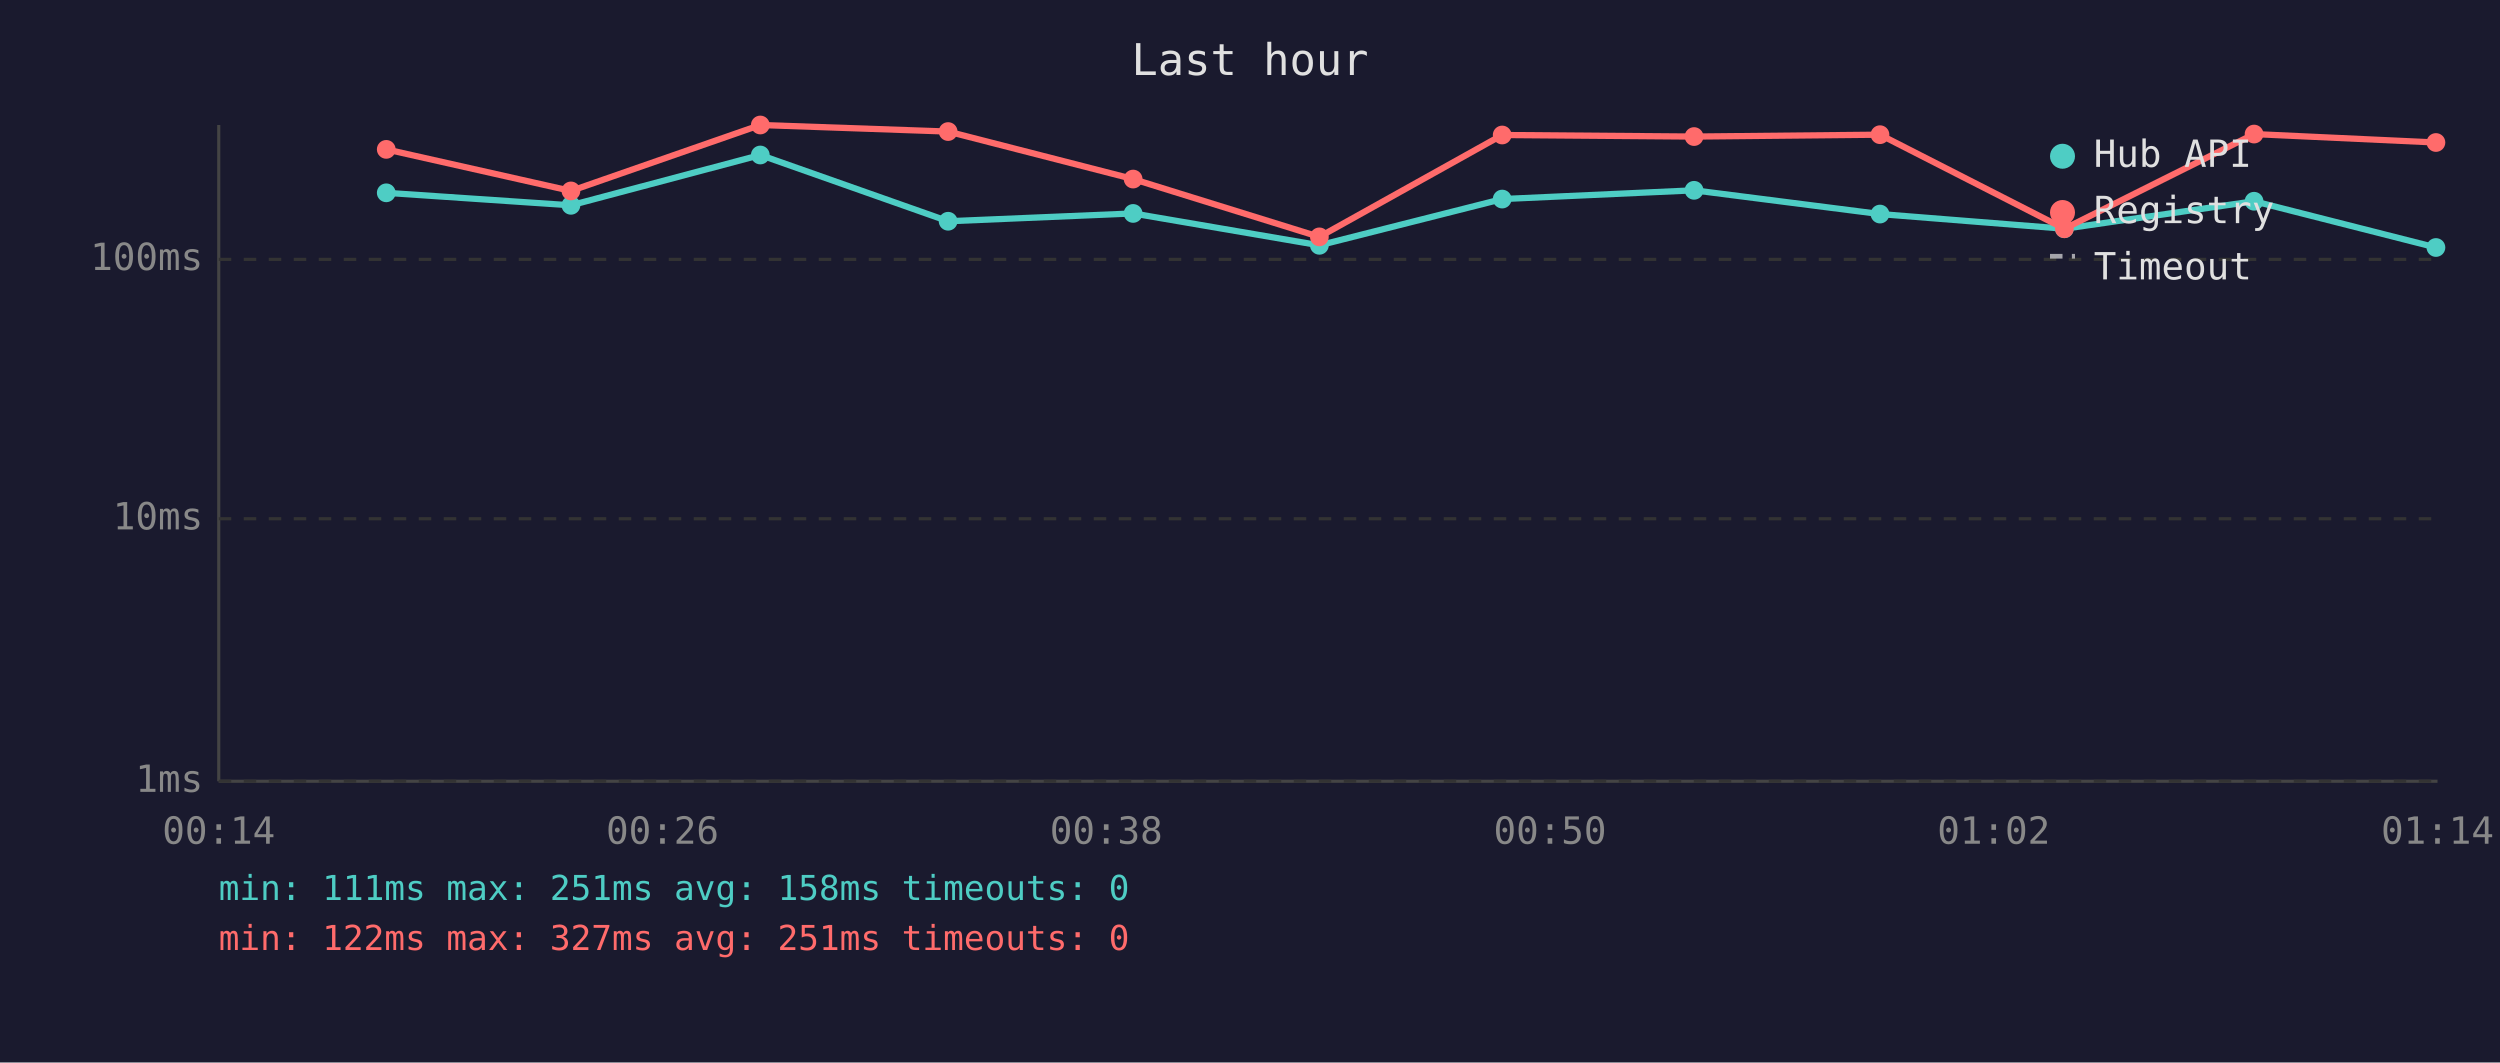
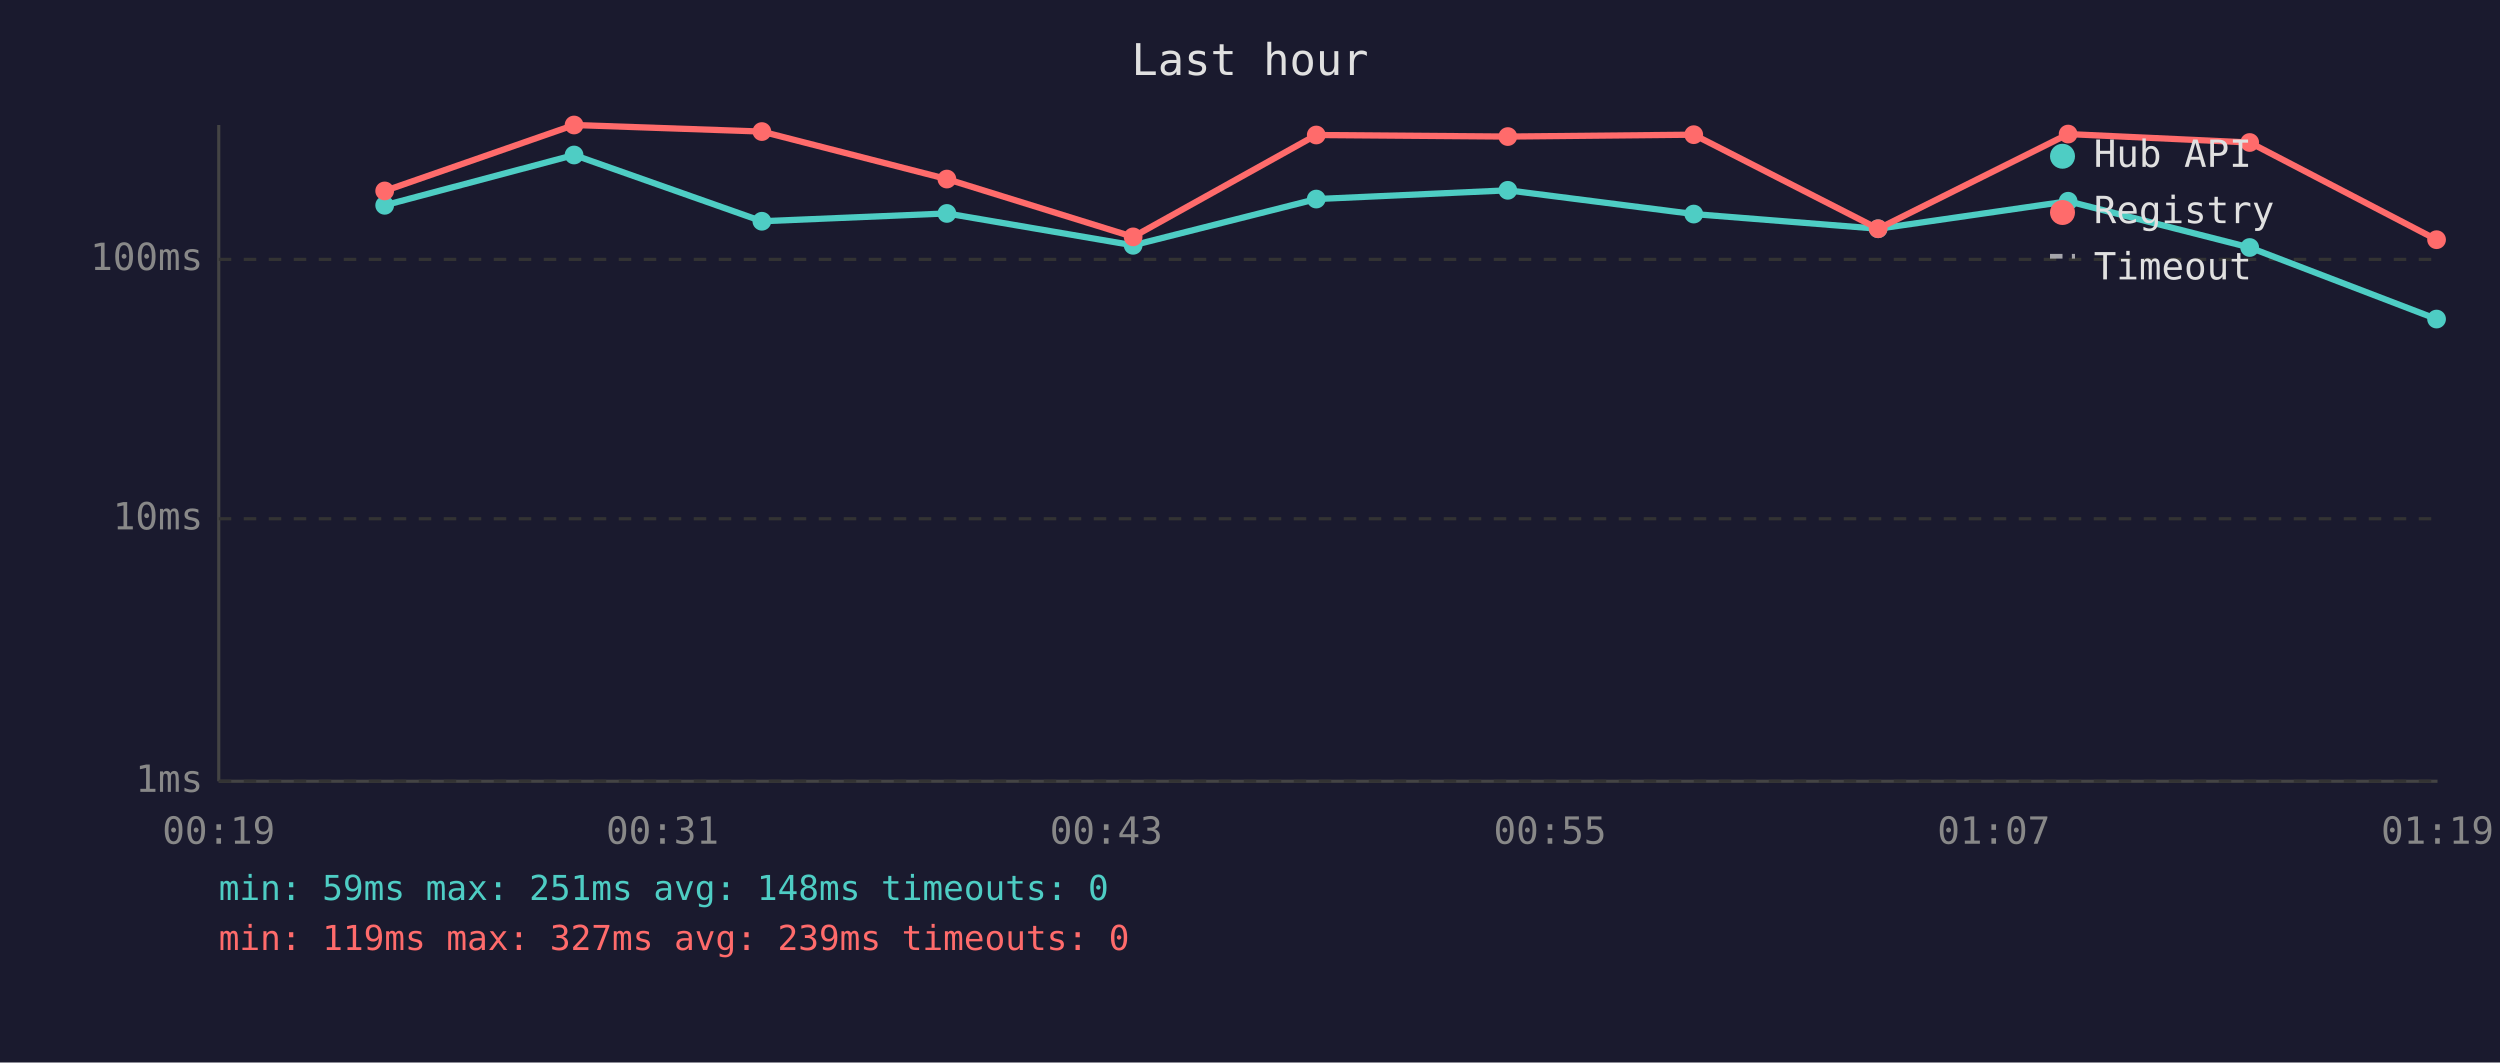
<svg xmlns="http://www.w3.org/2000/svg" viewBox="0 0 800 340" font-family="monospace" font-size="12">
  <rect width="800" height="340" fill="#1a1a2e" />
  <text x="400" y="24" fill="#e0e0e0" font-size="14" text-anchor="middle">Last hour</text>
  <line x1="70" y1="40" x2="70" y2="250" stroke="#444" stroke-width="1" />
  <line x1="70" y1="250" x2="780" y2="250" stroke="#444" stroke-width="1" />
  <line x1="70" y1="250" x2="780" y2="250" stroke="#333" stroke-width="1" stroke-dasharray="4" />
  <text x="65" y="250" fill="#888" text-anchor="end" dominant-baseline="middle">1ms</text>
  <line x1="70" y1="166" x2="780" y2="166" stroke="#333" stroke-width="1" stroke-dasharray="4" />
  <text x="65" y="166" fill="#888" text-anchor="end" dominant-baseline="middle">10ms</text>
  <line x1="70" y1="83" x2="780" y2="83" stroke="#333" stroke-width="1" stroke-dasharray="4" />
  <text x="65" y="83" fill="#888" text-anchor="end" dominant-baseline="middle">100ms</text>
-   <text x="70" y="270" fill="#888" text-anchor="middle">00:14</text>
-   <text x="212" y="270" fill="#888" text-anchor="middle">00:26</text>
-   <text x="354" y="270" fill="#888" text-anchor="middle">00:38</text>
-   <text x="496" y="270" fill="#888" text-anchor="middle">00:50</text>
-   <text x="638" y="270" fill="#888" text-anchor="middle">01:02</text>
-   <text x="780" y="270" fill="#888" text-anchor="middle">01:14</text>
-   <polyline points="123.6,61.7 182.7,65.7 243.3,49.6 303.4,70.8 362.6,68.3 422.2,78.5 480.7,63.7 542.1,60.9 601.6,68.5 660.6,73.2 721.3,64.4 779.5,79.2" fill="none" stroke="#4ecdc4" stroke-width="2" opacity="1" />
-   <circle cx="123.6" cy="61.7" r="3" fill="#4ecdc4" />
-   <circle cx="182.7" cy="65.7" r="3" fill="#4ecdc4" />
-   <circle cx="243.3" cy="49.6" r="3" fill="#4ecdc4" />
-   <circle cx="303.4" cy="70.8" r="3" fill="#4ecdc4" />
-   <circle cx="362.6" cy="68.3" r="3" fill="#4ecdc4" />
-   <circle cx="422.2" cy="78.5" r="3" fill="#4ecdc4" />
-   <circle cx="480.7" cy="63.7" r="3" fill="#4ecdc4" />
-   <circle cx="542.1" cy="60.9" r="3" fill="#4ecdc4" />
-   <circle cx="601.6" cy="68.5" r="3" fill="#4ecdc4" />
-   <circle cx="660.6" cy="73.2" r="3" fill="#4ecdc4" />
-   <circle cx="721.3" cy="64.4" r="3" fill="#4ecdc4" />
-   <circle cx="779.5" cy="79.2" r="3" fill="#4ecdc4" />
-   <polyline points="123.6,47.8 182.7,61.1 243.3,40.0 303.4,42.1 362.6,57.3 422.2,75.8 480.7,43.2 542.1,43.7 601.6,43.1 660.6,73.2 721.3,42.9 779.5,45.6" fill="none" stroke="#ff6b6b" stroke-width="2" opacity="1" />
-   <circle cx="123.6" cy="47.8" r="3" fill="#ff6b6b" />
-   <circle cx="182.7" cy="61.1" r="3" fill="#ff6b6b" />
-   <circle cx="243.3" cy="40.0" r="3" fill="#ff6b6b" />
-   <circle cx="303.4" cy="42.1" r="3" fill="#ff6b6b" />
-   <circle cx="362.6" cy="57.3" r="3" fill="#ff6b6b" />
-   <circle cx="422.2" cy="75.8" r="3" fill="#ff6b6b" />
-   <circle cx="480.7" cy="43.2" r="3" fill="#ff6b6b" />
-   <circle cx="542.1" cy="43.7" r="3" fill="#ff6b6b" />
-   <circle cx="601.6" cy="43.1" r="3" fill="#ff6b6b" />
-   <circle cx="660.6" cy="73.2" r="3" fill="#ff6b6b" />
-   <circle cx="721.3" cy="42.9" r="3" fill="#ff6b6b" />
-   <circle cx="779.5" cy="45.6" r="3" fill="#ff6b6b" />
+   <text x="70" y="270" fill="#888" text-anchor="middle">00:19</text>
+   <text x="212" y="270" fill="#888" text-anchor="middle">00:31</text>
+   <text x="354" y="270" fill="#888" text-anchor="middle">00:43</text>
+   <text x="496" y="270" fill="#888" text-anchor="middle">00:55</text>
+   <text x="638" y="270" fill="#888" text-anchor="middle">01:07</text>
+   <text x="780" y="270" fill="#888" text-anchor="middle">01:19</text>
+   <polyline points="123.1,65.7 183.7,49.6 243.8,70.8 303.0,68.3 362.6,78.5 421.2,63.7 482.5,60.9 542.0,68.5 601.0,73.2 661.8,64.4 719.9,79.2 779.7,102.1" fill="none" stroke="#4ecdc4" stroke-width="2" opacity="1" />
+   <circle cx="123.1" cy="65.7" r="3" fill="#4ecdc4" />
+   <circle cx="183.7" cy="49.6" r="3" fill="#4ecdc4" />
+   <circle cx="243.8" cy="70.8" r="3" fill="#4ecdc4" />
+   <circle cx="303.0" cy="68.3" r="3" fill="#4ecdc4" />
+   <circle cx="362.6" cy="78.5" r="3" fill="#4ecdc4" />
+   <circle cx="421.2" cy="63.7" r="3" fill="#4ecdc4" />
+   <circle cx="482.5" cy="60.9" r="3" fill="#4ecdc4" />
+   <circle cx="542.0" cy="68.5" r="3" fill="#4ecdc4" />
+   <circle cx="601.0" cy="73.2" r="3" fill="#4ecdc4" />
+   <circle cx="661.8" cy="64.4" r="3" fill="#4ecdc4" />
+   <circle cx="719.9" cy="79.2" r="3" fill="#4ecdc4" />
+   <circle cx="779.7" cy="102.1" r="3" fill="#4ecdc4" />
+   <polyline points="123.1,61.1 183.7,40.0 243.8,42.1 303.0,57.3 362.6,75.8 421.2,43.2 482.5,43.7 542.0,43.1 601.0,73.2 661.8,42.9 719.9,45.6 779.7,76.7" fill="none" stroke="#ff6b6b" stroke-width="2" opacity="1" />
+   <circle cx="123.1" cy="61.1" r="3" fill="#ff6b6b" />
+   <circle cx="183.7" cy="40.0" r="3" fill="#ff6b6b" />
+   <circle cx="243.8" cy="42.1" r="3" fill="#ff6b6b" />
+   <circle cx="303.0" cy="57.3" r="3" fill="#ff6b6b" />
+   <circle cx="362.6" cy="75.8" r="3" fill="#ff6b6b" />
+   <circle cx="421.2" cy="43.2" r="3" fill="#ff6b6b" />
+   <circle cx="482.5" cy="43.7" r="3" fill="#ff6b6b" />
+   <circle cx="542.0" cy="43.1" r="3" fill="#ff6b6b" />
+   <circle cx="601.0" cy="73.2" r="3" fill="#ff6b6b" />
+   <circle cx="661.8" cy="42.9" r="3" fill="#ff6b6b" />
+   <circle cx="719.9" cy="45.6" r="3" fill="#ff6b6b" />
+   <circle cx="779.7" cy="76.7" r="3" fill="#ff6b6b" />
  <circle cx="660" cy="50" r="4" fill="#4ecdc4" />
  <text x="670" y="50" fill="#e0e0e0" dominant-baseline="middle">Hub API</text>
  <circle cx="660" cy="68" r="4" fill="#ff6b6b" />
  <text x="670" y="68" fill="#e0e0e0" dominant-baseline="middle">Registry</text>
  <line x1="656" y1="82" x2="664" y2="82" stroke="#e0e0e0" stroke-width="1.5" stroke-dasharray="4,3" opacity="0.7" />
  <text x="670" y="86" fill="#e0e0e0" dominant-baseline="middle">Timeout</text>
-   <text x="70" y="288" fill="#4ecdc4" font-size="11">min: 111ms  max: 251ms  avg: 158ms  timeouts: 0</text>
-   <text x="70" y="304" fill="#ff6b6b" font-size="11">min: 122ms  max: 327ms  avg: 251ms  timeouts: 0</text>
+   <text x="70" y="288" fill="#4ecdc4" font-size="11">min: 59ms  max: 251ms  avg: 148ms  timeouts: 0</text>
+   <text x="70" y="304" fill="#ff6b6b" font-size="11">min: 119ms  max: 327ms  avg: 239ms  timeouts: 0</text>
</svg>
